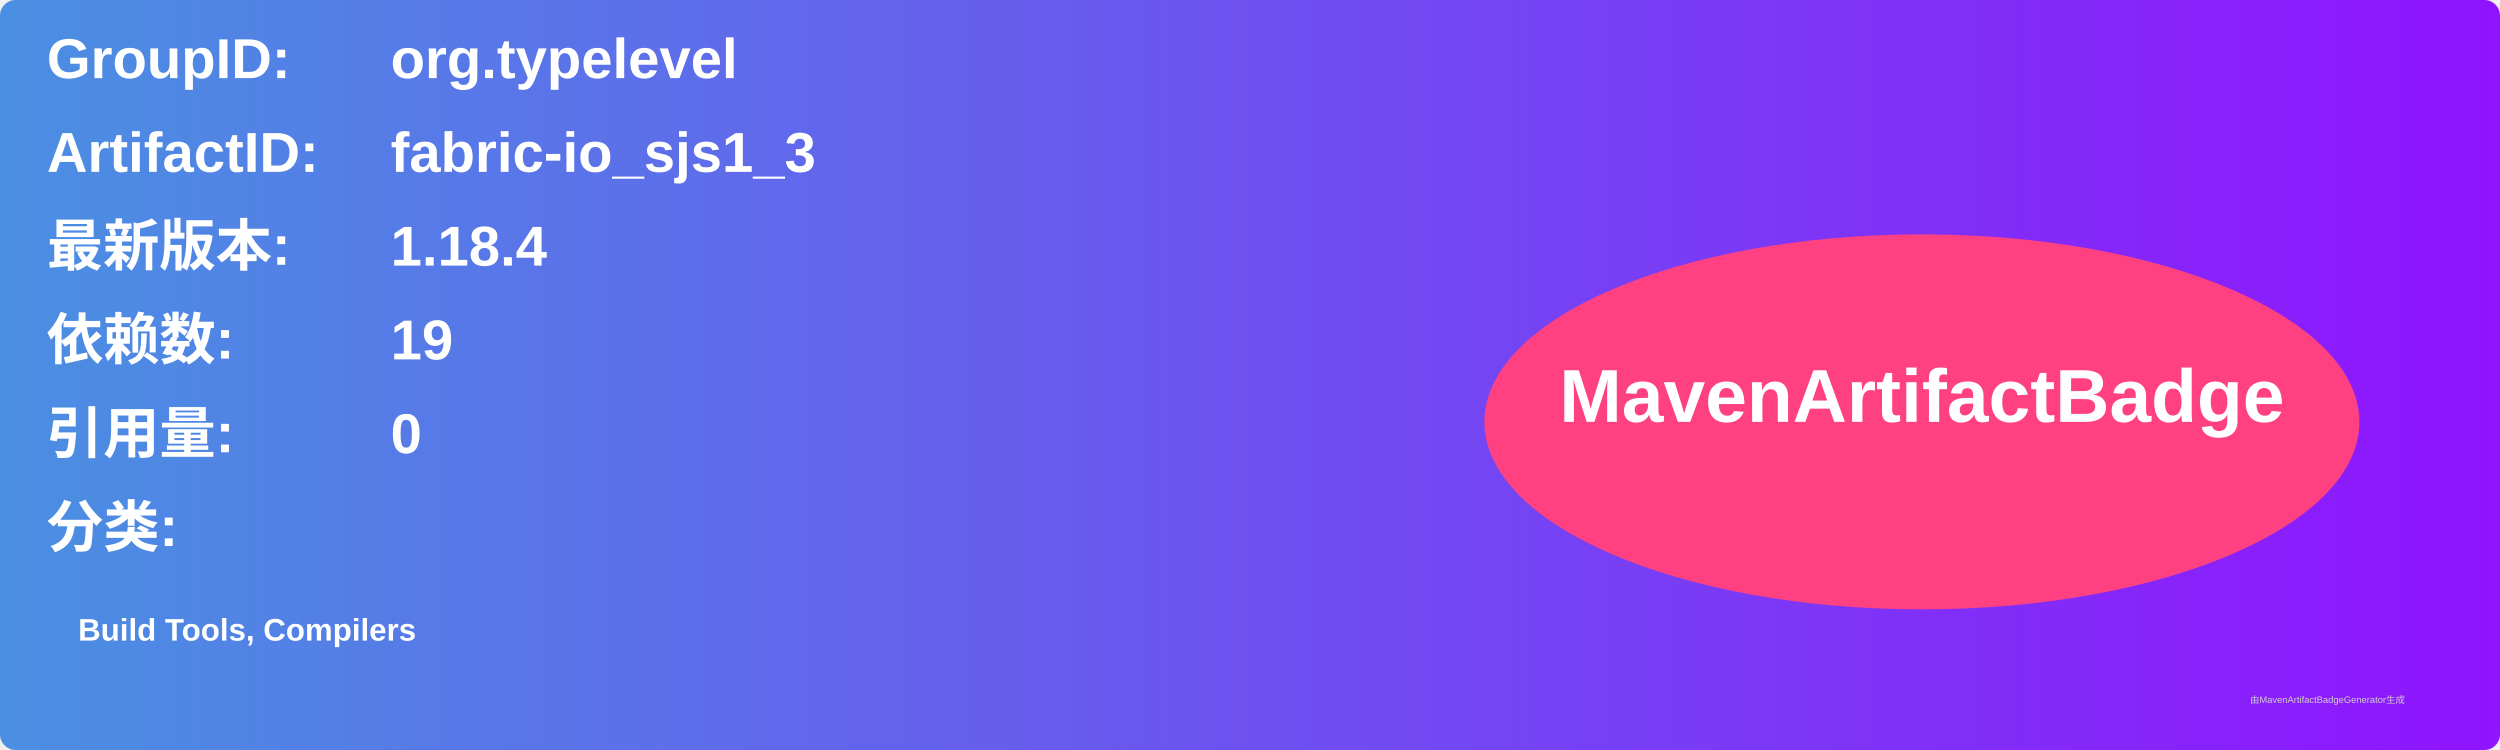
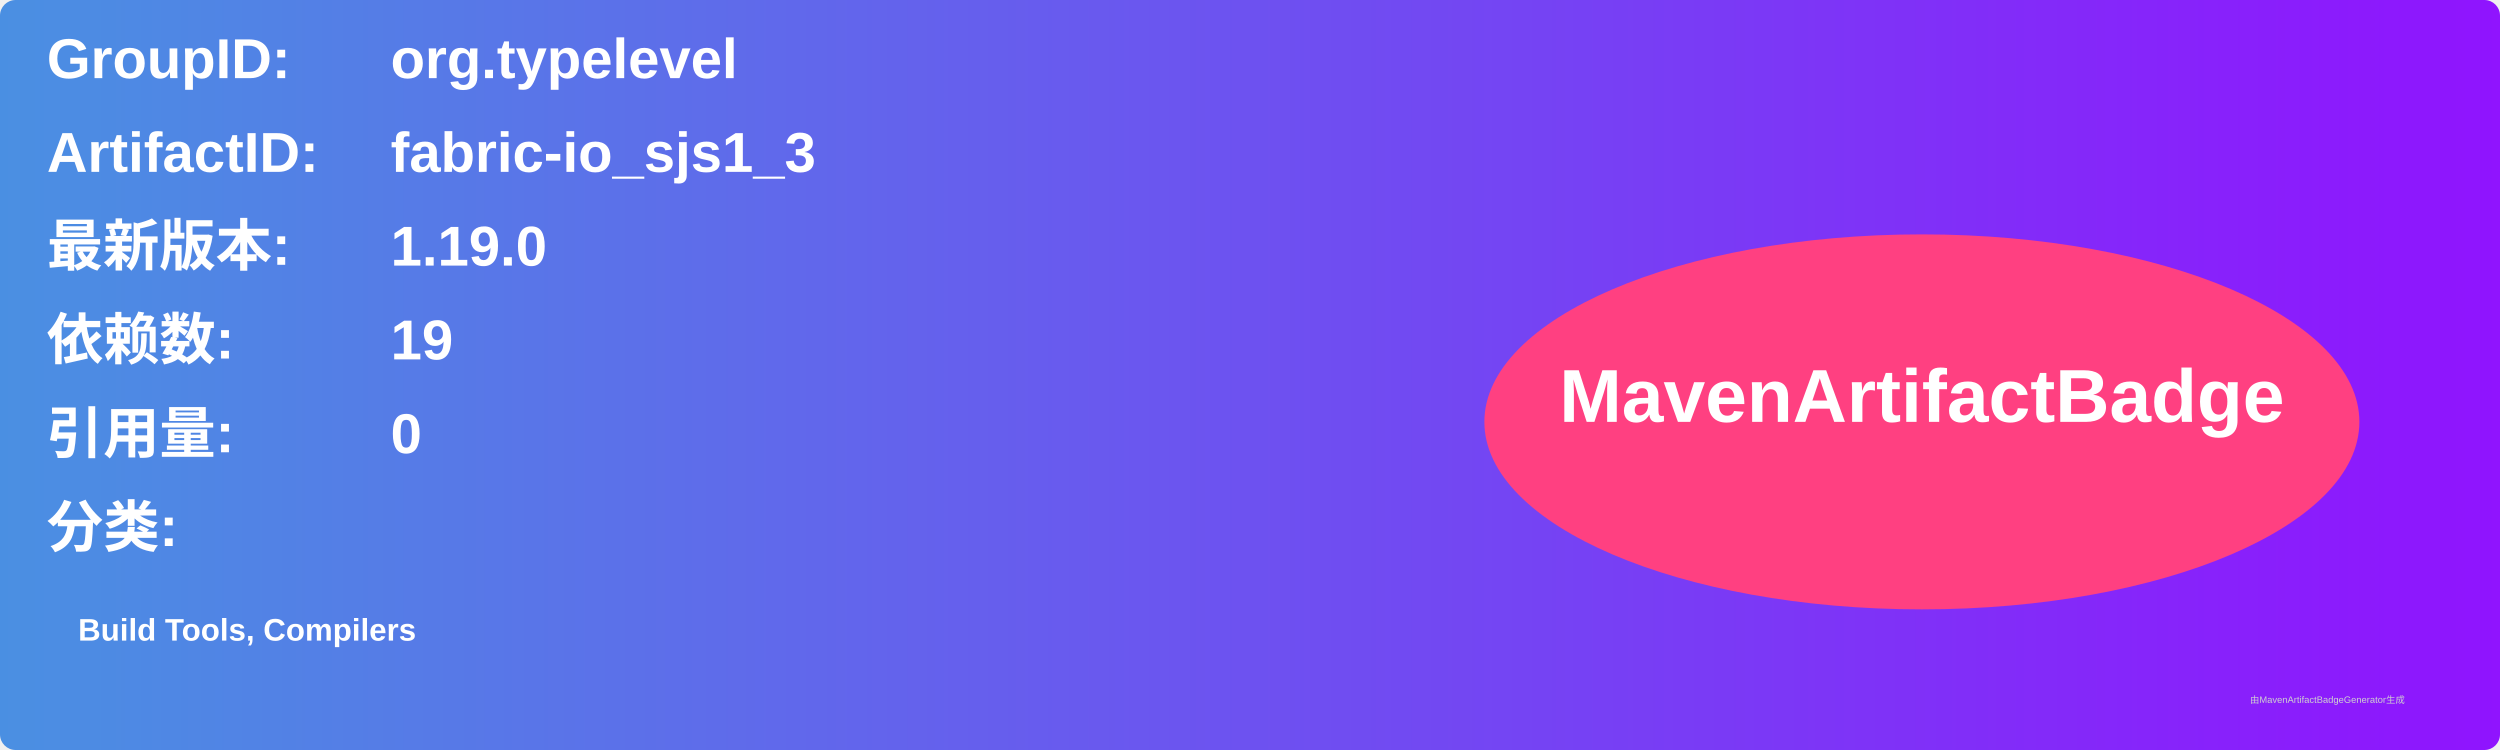
<svg xmlns="http://www.w3.org/2000/svg" width="800" height="240" viewBox="0 0 800 240">
  <linearGradient id="grad" x1="0%" y1="0%" x2="100%" y2="0%">
    <stop offset="0%" stop-color="#4a90e2" />
    <stop offset="100%" stop-color="#9013fe" />
  </linearGradient>
  <rect width="100%" height="100%" rx="5" ry="5" fill="url(#grad)" />
  <g transform="translate(15, 15)">
    <text x="0" y="10" font-family="Arial" font-size="18" fill="white" font-weight="bold" width="260">GroupID:</text>
    <text x="110" y="10" font-family="Arial" font-size="18" fill="white" font-weight="bold" width="460">org.typelevel</text>
    <text x="0" y="40" font-family="Arial" font-size="18" fill="white" font-weight="bold" width="260">ArtifactID:</text>
    <text x="110" y="40" font-family="Arial" font-size="18" fill="white" font-weight="bold" width="460">fabric-io_sjs1_3</text>
    <text x="0" y="70" font-family="Arial" font-size="18" fill="white" font-weight="bold">最新版本:</text>
    <text x="110" y="70" font-family="Arial" font-size="18" fill="white" font-weight="bold">
-       <tspan font-weight="bold">1.18.4</tspan>
+       <tspan font-weight="bold">1.19.0</tspan>
    </text>
    <text x="0" y="100" font-family="Arial" font-size="18" fill="white" font-weight="bold">依赖数: </text>
    <text x="110" y="100" font-family="Arial" font-size="18" fill="white">
      <tspan font-weight="bold">19</tspan>
    </text>
    <text x="0" y="130" font-family="Arial" font-size="18" fill="white" font-weight="bold">引用量: </text>
    <text x="110" y="130" font-family="Arial" font-size="18" fill="white">
      <tspan font-weight="bold">0</tspan>
    </text>
    <text x="0" y="160" font-family="Arial" font-size="18" fill="white" font-weight="bold">分类:</text>
    <text x="10" y="190" font-family="Arial" font-size="10" fill="white">
      <tspan font-weight="bold">Build Tools, Compilers</tspan>
    </text>
    <ellipse cx="600" cy="120" rx="140" ry="60" fill="#ff4081" />
    <text x="600" y="120" text-anchor="middle" font-family="Arial" font-size="24" fill="white" font-weight="bold">MavenArtifactBadge</text>
  </g>
  <text x="720" y="225" font-family="Arial" font-size="3" fill="#d0d0d0">由MavenArtifactBadgeGenerator生成</text>
</svg>
